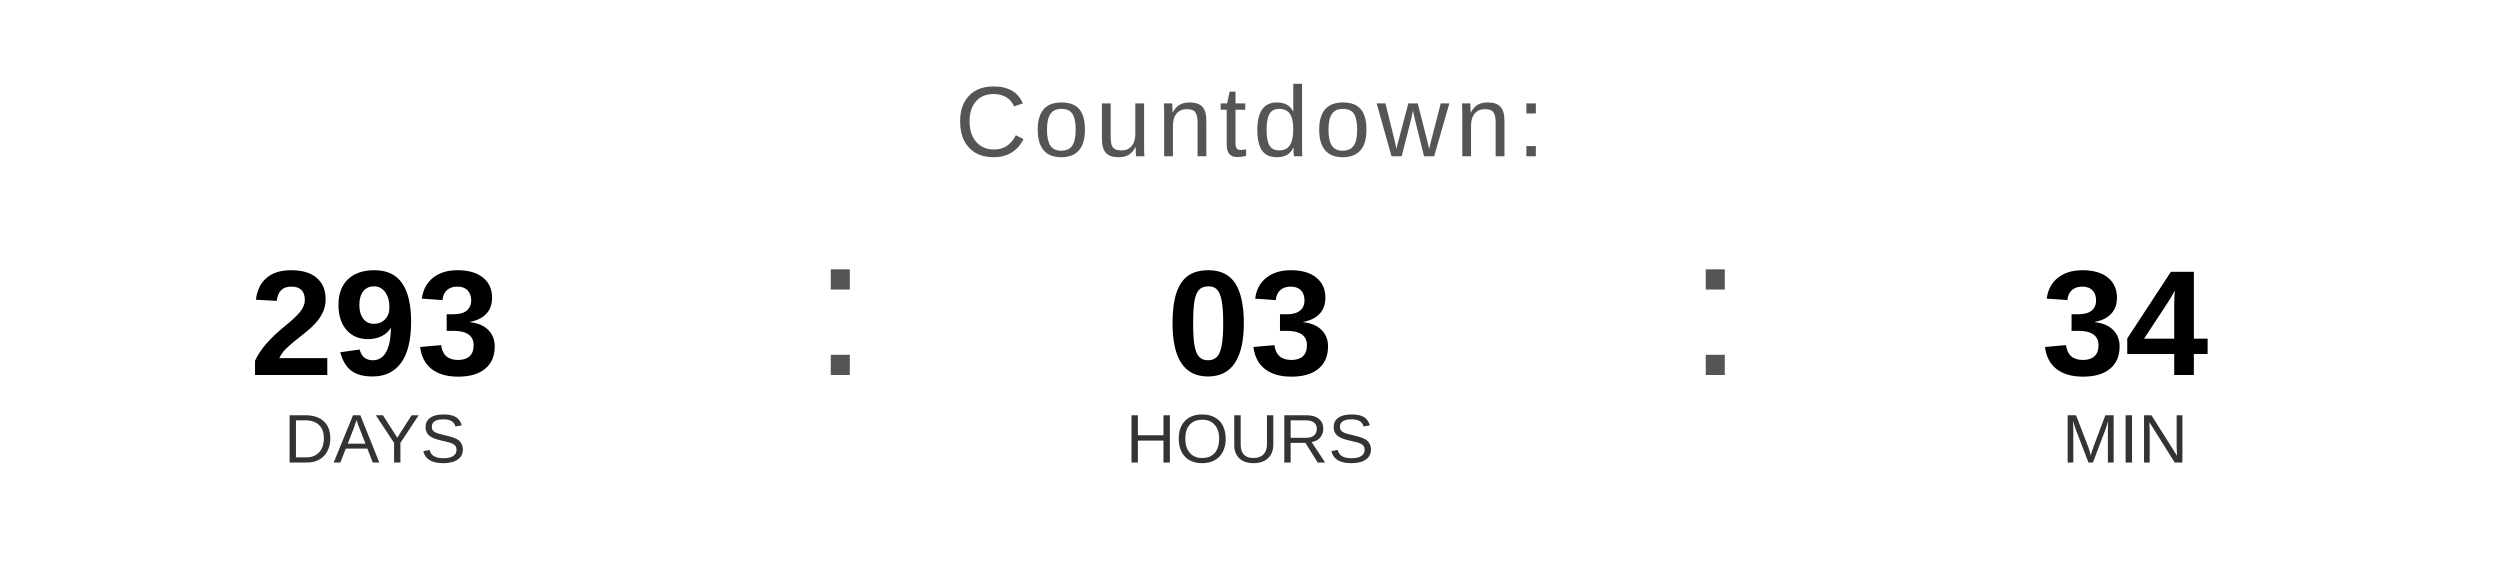
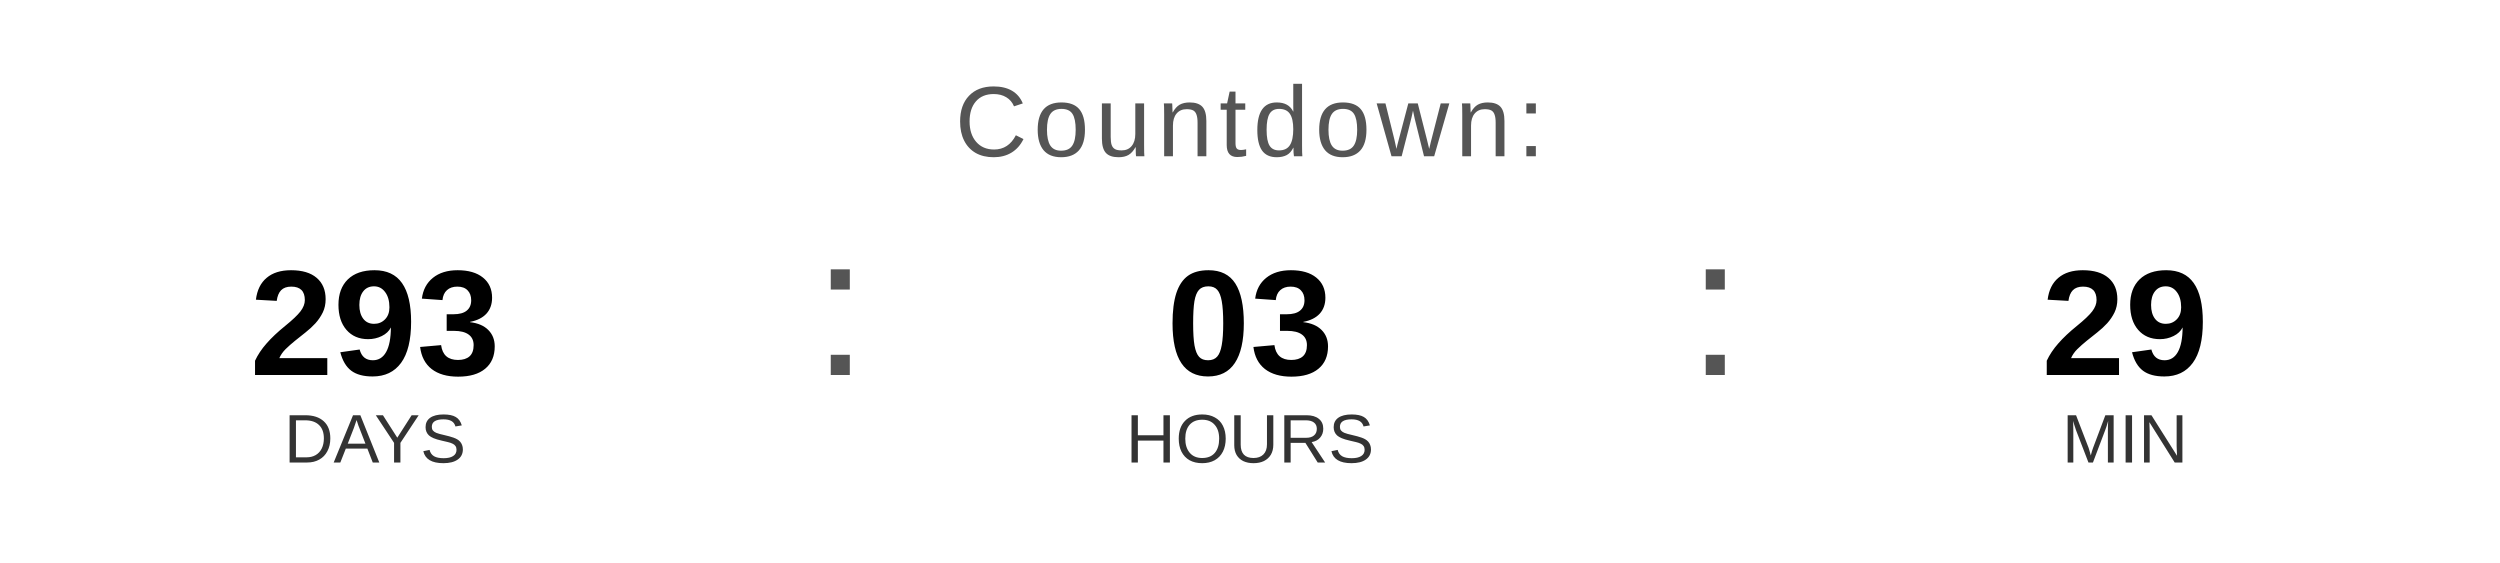
<svg xmlns="http://www.w3.org/2000/svg" width="400" height="90" viewBox="0 0 400 90">
  <text x="200" y="25" font-family="Arial, Helvetica, sans-serif" font-size="16" fill="#555555" text-anchor="middle" letter-spacing="1">
    Countdown:
  </text>
  <text x="60" y="60" font-family="Arial, Helvetica, sans-serif" font-size="24" font-weight="bold" fill="#000000" text-anchor="middle">293</text>
  <text x="60" y="74" font-family="Arial, Helvetica, sans-serif" font-size="11" fill="#333333" text-anchor="middle">DAYS</text>
  <text x="130" y="60" font-family="Arial, sans-serif" font-size="32" fill="#555555">:</text>
  <text x="200" y="60" font-family="Arial, Helvetica, sans-serif" font-size="24" font-weight="bold" fill="#000000" text-anchor="middle">03</text>
  <text x="200" y="74" font-family="Arial, Helvetica, sans-serif" font-size="11" fill="#333333" text-anchor="middle">HOURS</text>
  <text x="270" y="60" font-family="Arial, sans-serif" font-size="32" fill="#555555">:</text>
-   <text x="340" y="60" font-family="Arial, Helvetica, sans-serif" font-size="24" font-weight="bold" fill="#000000" text-anchor="middle">34</text>
+   <text x="340" y="60" font-family="Arial, Helvetica, sans-serif" font-size="24" font-weight="bold" fill="#000000" text-anchor="middle">29</text>
  <text x="340" y="74" font-family="Arial, Helvetica, sans-serif" font-size="11" fill="#333333" text-anchor="middle">MIN</text>
</svg>
